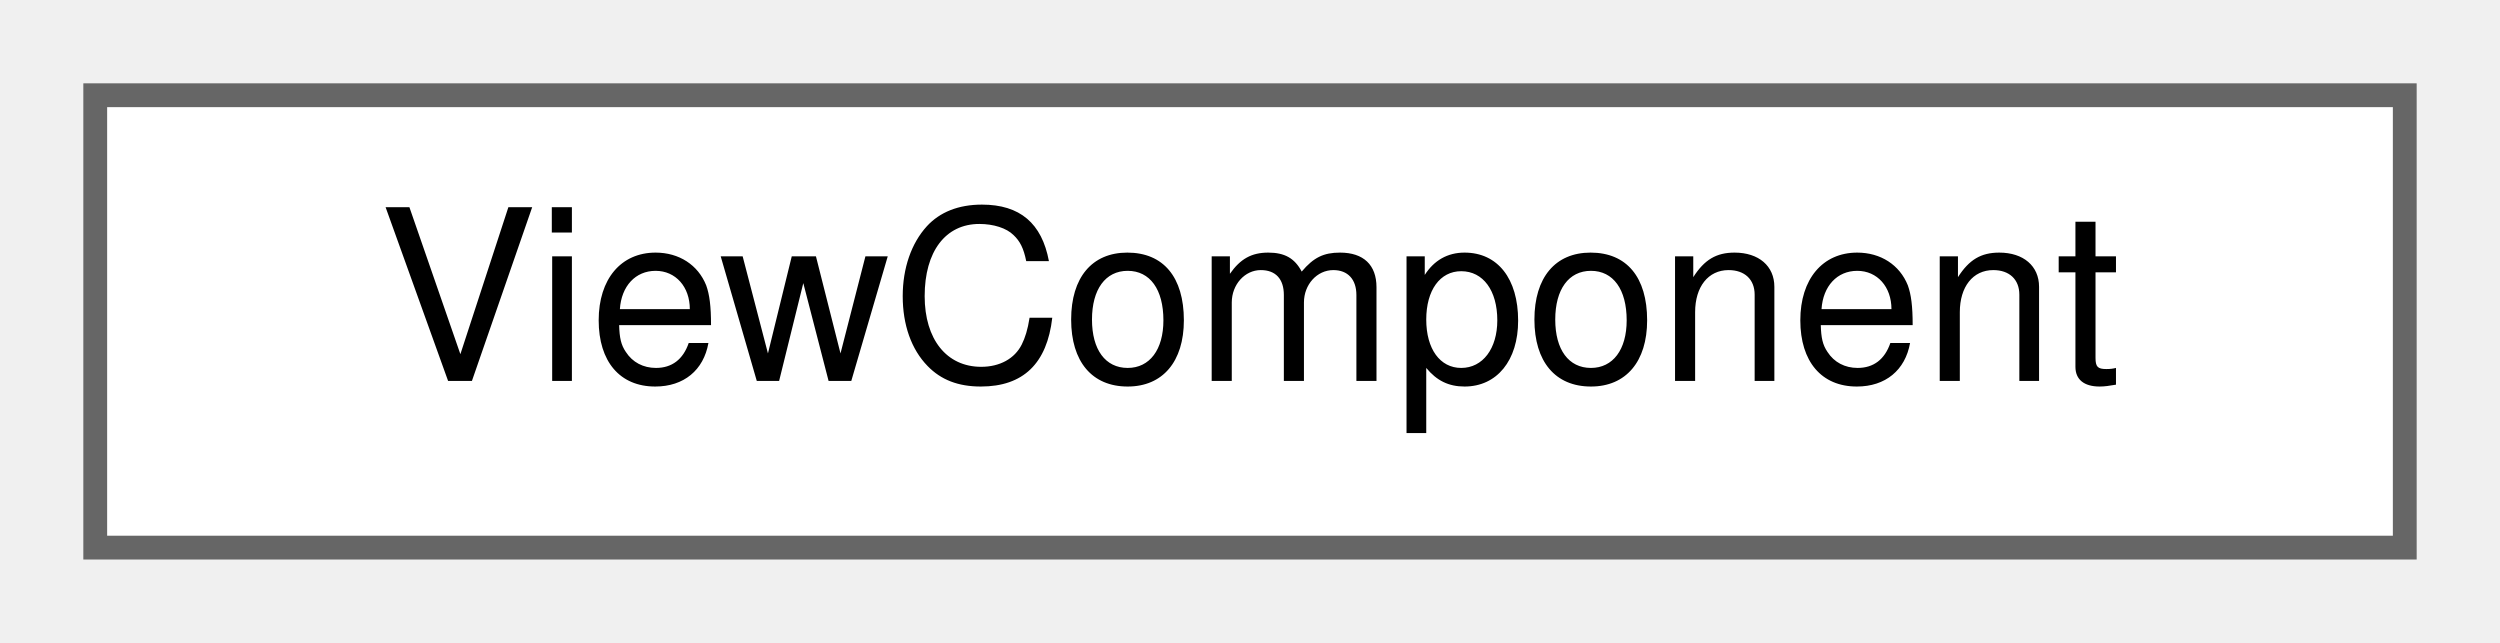
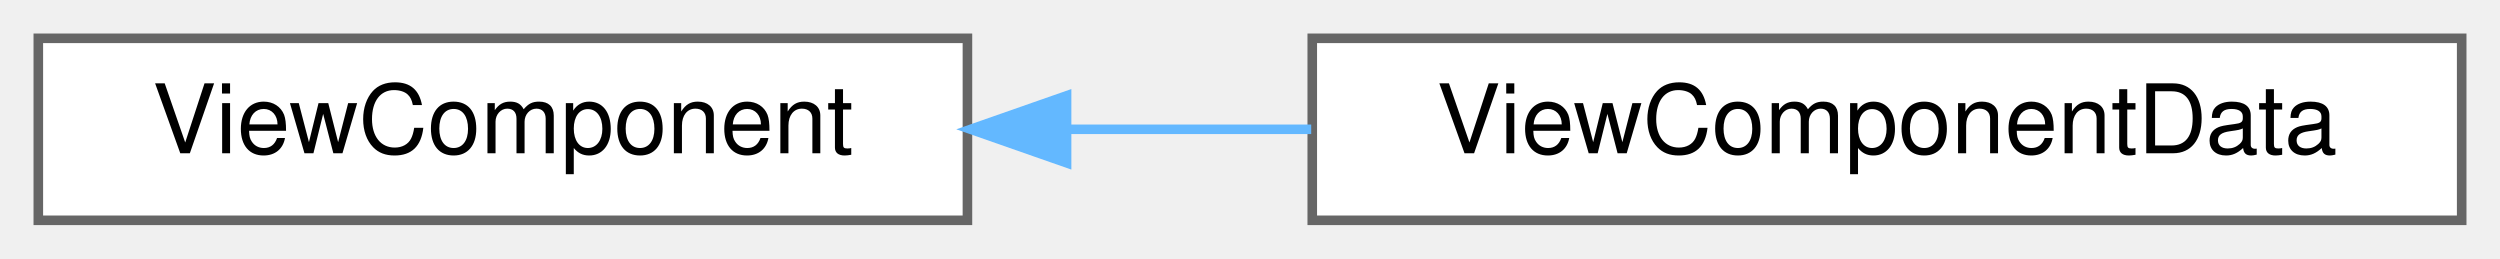
- <svg xmlns="http://www.w3.org/2000/svg" xmlns:xlink="http://www.w3.org/1999/xlink" width="105pt" height="27pt" viewBox="0.00 0.00 105.00 27.00">
+ <svg xmlns="http://www.w3.org/2000/svg" xmlns:xlink="http://www.w3.org/1999/xlink" width="261pt" height="27pt" viewBox="0.00 0.00 261.00 27.00">
  <g id="graph0" class="graph" transform="scale(1 1) rotate(0) translate(4 23)">
    <g id="Node000000" class="node">
      <g id="a_Node000000">
-         <a xlink:href="classwebcface_1_1ViewComponent.html" target="_top" xlink:title="Viewに表示する要素です">
+         <a xlink:href="structwebcface_1_1message_1_1ViewComponent.html" target="_top" xlink:title=" ">
          <polygon fill="white" stroke="#666666" points="97,-19 0,-19 0,0 97,0 97,-19" />
          <text text-anchor="middle" x="48.5" y="-7" font-family="Helvetica,sans-Serif" font-size="10.00">ViewComponent</text>
        </a>
      </g>
    </g>
+     <g id="Node000001" class="node">
+       <g id="a_Node000001">
+         <a xlink:href="structwebcface_1_1internal_1_1ViewComponentData.html" target="_top" xlink:title=" ">
+           <polygon fill="white" stroke="#666666" points="253,-19 133,-19 133,0 253,0 253,-19" />
+           <text text-anchor="middle" x="193" y="-7" font-family="Helvetica,sans-Serif" font-size="10.00">ViewComponentData</text>
+         </a>
+       </g>
+     </g>
+     <g id="edge76_Node000000_Node000001" class="edge">
+       <g id="a_edge76_Node000000_Node000001">
+         <a xlink:title=" ">
+           <path fill="none" stroke="#63b8ff" d="M107.43,-9.5C115.82,-9.5 124.47,-9.5 132.89,-9.5" />
+           <polygon fill="#63b8ff" stroke="#63b8ff" points="107.35,-6 97.35,-9.5 107.35,-13 107.35,-6" />
+         </a>
+       </g>
+     </g>
  </g>
</svg>
